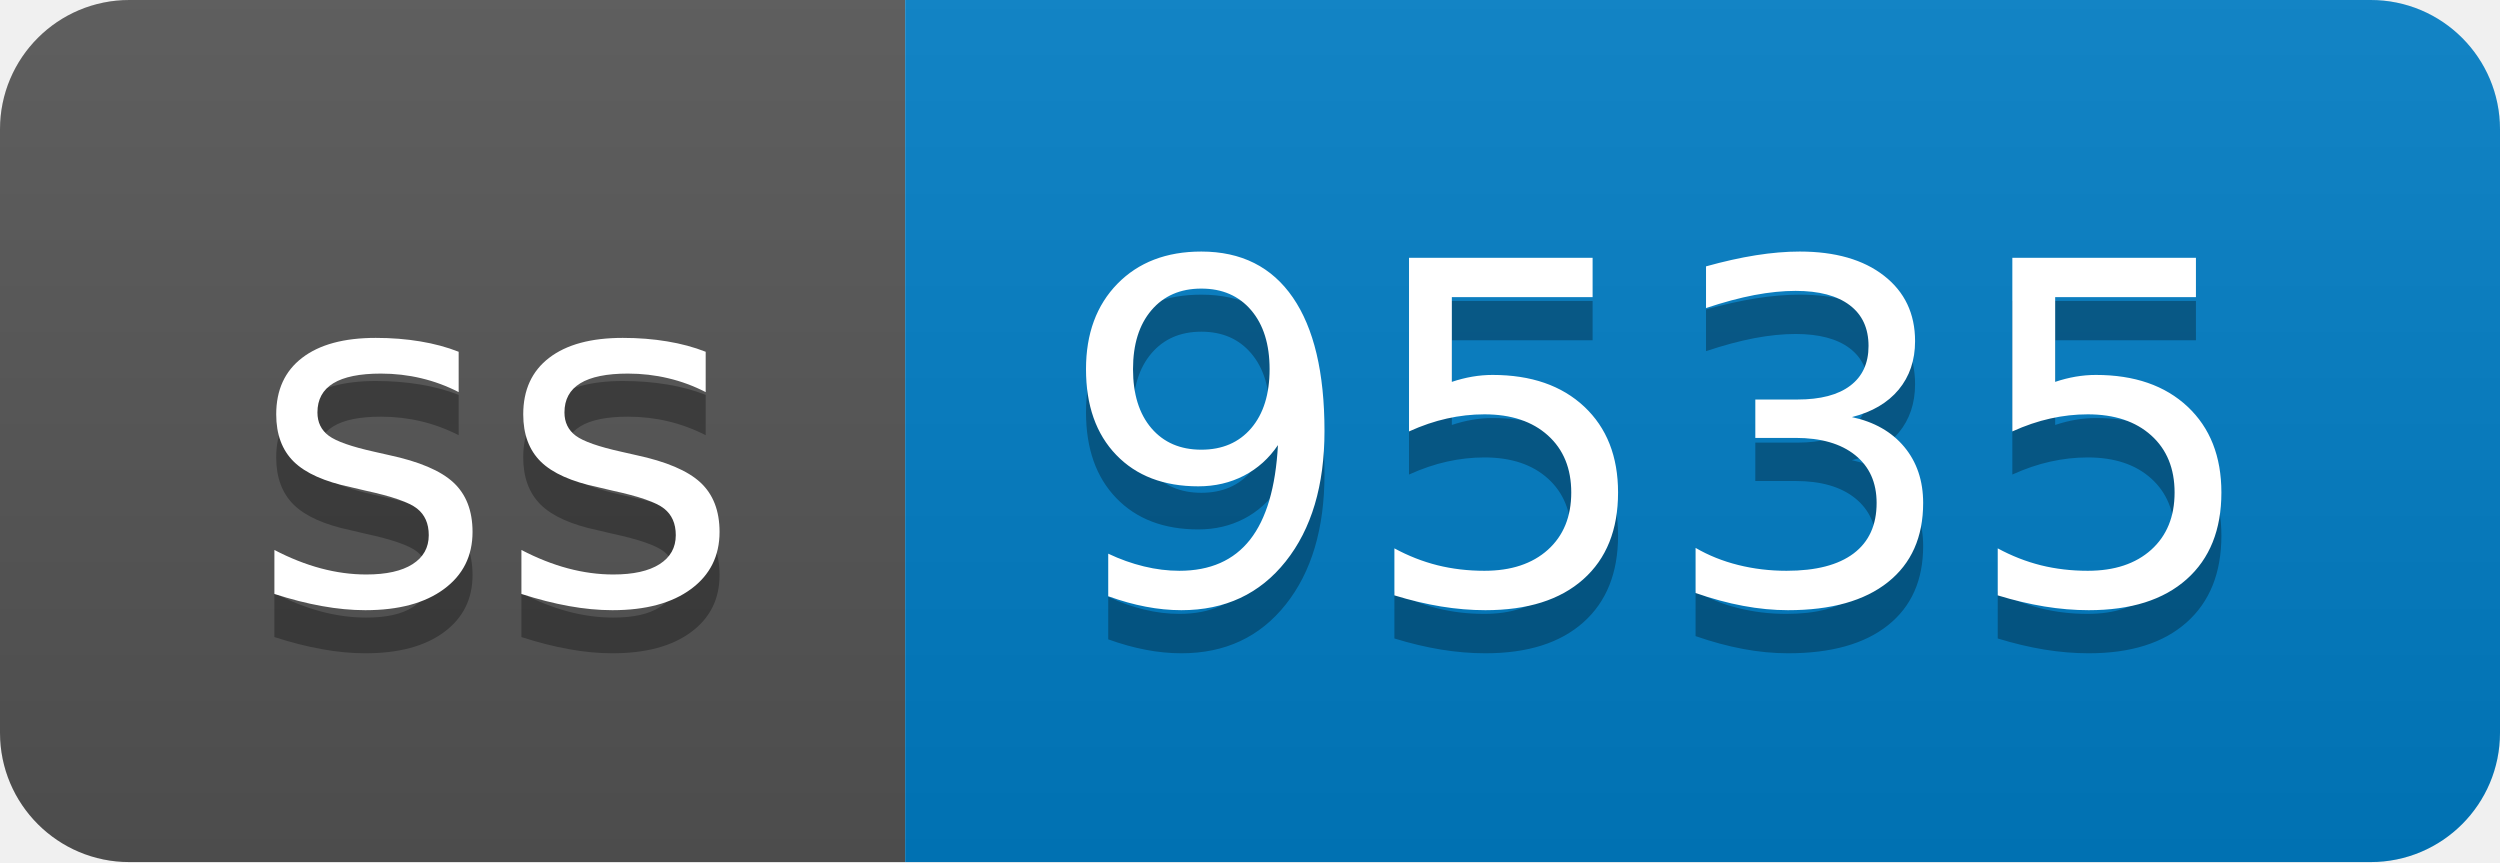
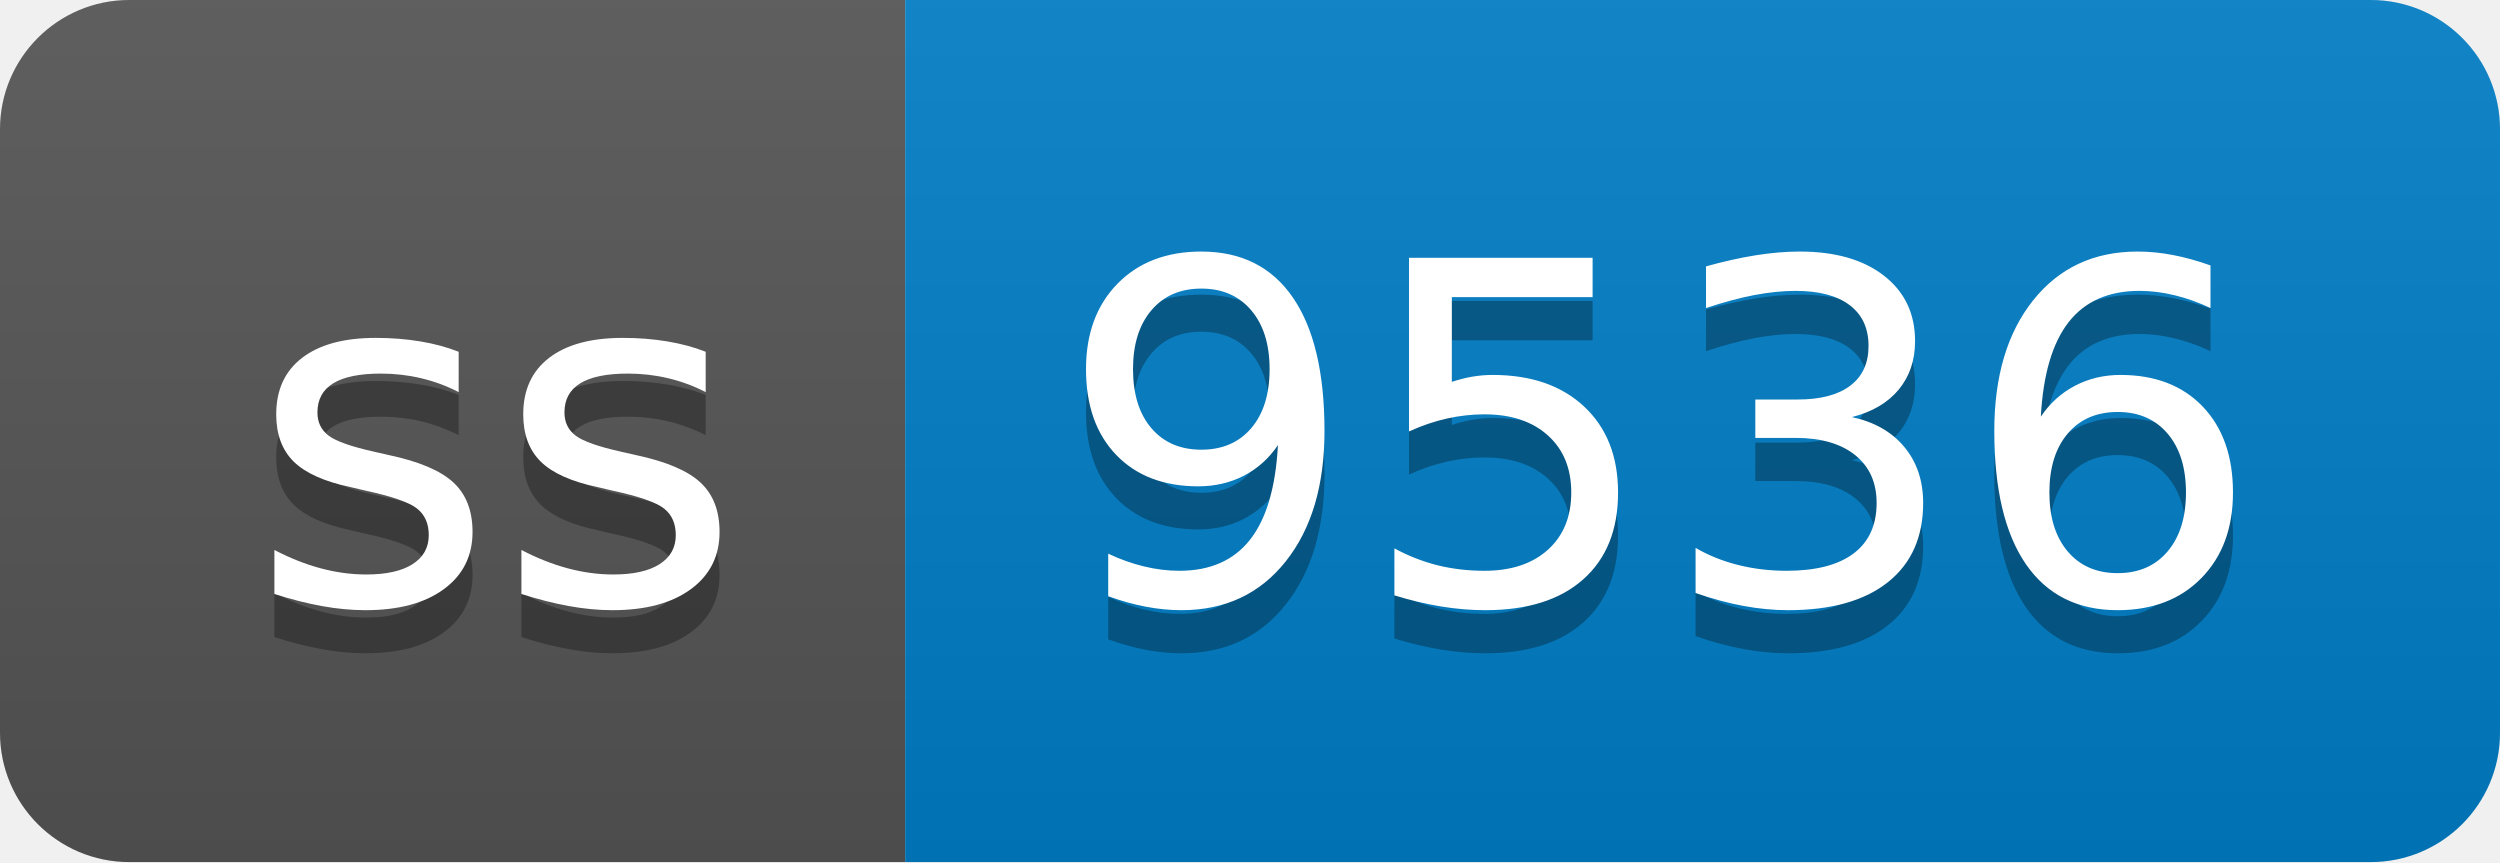
- <svg xmlns="http://www.w3.org/2000/svg" width="58" height="20" role="img" aria-label="ss: 9535">
+ <svg xmlns="http://www.w3.org/2000/svg" width="58" height="20" role="img" aria-label="ss: 9536">
  <linearGradient id="s" x2="0" y2="100%">
    <stop offset="0" stop-color="#bbb" stop-opacity=".1" />
    <stop offset="1" stop-opacity=".1" />
  </linearGradient>
  <clipPath id="r">
    <rect width="58" height="20" rx="3" fill="#fff" />
  </clipPath>
  <g clip-path="url(#r)">
    <rect width="21" height="20" fill="#555" />
    <rect x="21" width="37" height="20" fill="#007ec6" />
    <rect width="58" height="20" fill="url(#s)" />
  </g>
  <g fill="#fff" text-anchor="middle" font-family="Verdana,Geneva,DejaVu Sans,sans-serif" text-rendering="geometricPrecision" font-size="110">
    <text aria-hidden="true" x="115" y="150" fill="#010101" fill-opacity=".3" transform="scale(.1)" textLength="110">ss</text>
    <text x="115" y="140" transform="scale(.1)" fill="#fff" textLength="110">ss</text>
-     <text aria-hidden="true" x="385" y="150" fill="#010101" fill-opacity=".3" transform="scale(.1)" textLength="270">9535</text>
-     <text x="385" y="140" transform="scale(.1)" fill="#fff" textLength="270">9535</text>
+     <text aria-hidden="true" x="385" y="150" fill="#010101" fill-opacity=".3" transform="scale(.1)" textLength="270">9536</text>
+     <text x="385" y="140" transform="scale(.1)" fill="#fff" textLength="270">9536</text>
  </g>
</svg>
